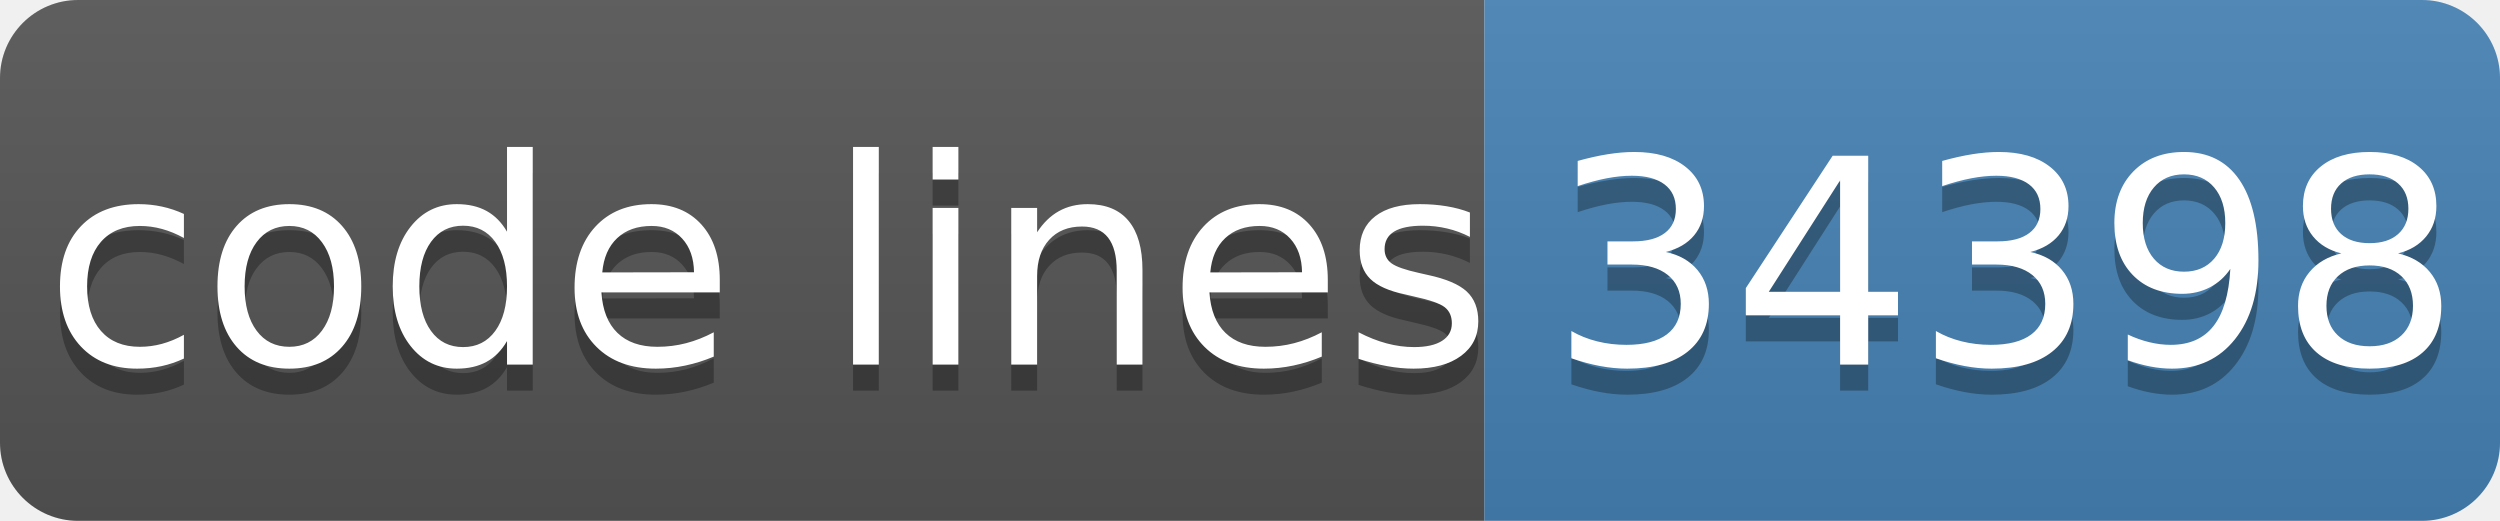
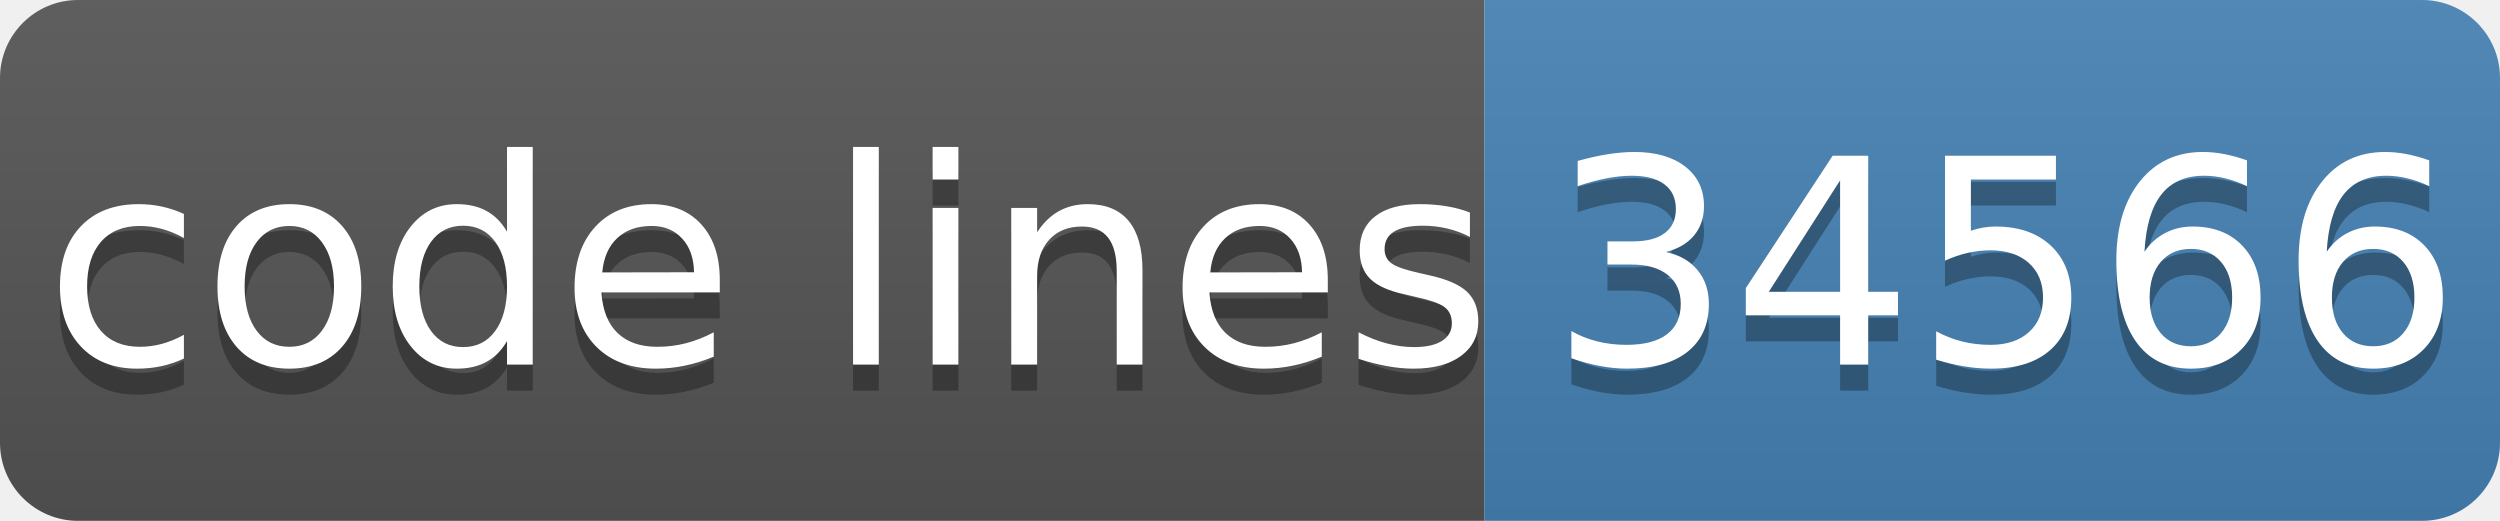
- <svg xmlns="http://www.w3.org/2000/svg" width="96" height="20" role="img" aria-label="code lines: 34398">
+ <svg xmlns="http://www.w3.org/2000/svg" width="96" height="20" role="img" aria-label="code lines: 34566">
  <linearGradient id="s" x2="0" y2="100%">
    <stop offset="0" stop-color="#bbb" stop-opacity=".1" />
    <stop offset="1" stop-opacity=".1" />
  </linearGradient>
  <clipPath id="r">
    <rect width="96" height="20" rx="3" fill="#fff" />
  </clipPath>
  <g clip-path="url(#r)">
    <rect width="57" height="20" fill="#555" />
    <rect x="57" width="40" height="20" fill="#4682b4" />
    <rect width="96" height="20" fill="url(#s)" />
  </g>
  <g fill="#fff" text-anchor="middle" font-family="Verdana,Geneva,DejaVu Sans,sans-serif" text-rendering="geometricPrecision" font-size="110">
    <text aria-hidden="true" x="295" y="150" fill="#010101" fill-opacity=".3" transform="scale(.1)" textLength="510">code lines</text>
    <text x="295" y="140" transform="scale(.1)" fill="#fff" textLength="510">code lines</text>
-     <text aria-hidden="true" x="770" y="150" fill="#010101" fill-opacity=".3" transform="scale(.1)" textLength="320">34398</text>
-     <text x="770" y="140" transform="scale(.1)" fill="#fff" textLength="320">34398</text>
+     <text aria-hidden="true" x="770" y="150" fill="#010101" fill-opacity=".3" transform="scale(.1)" textLength="320">34566</text>
+     <text x="770" y="140" transform="scale(.1)" fill="#fff" textLength="320">34566</text>
  </g>
</svg>
